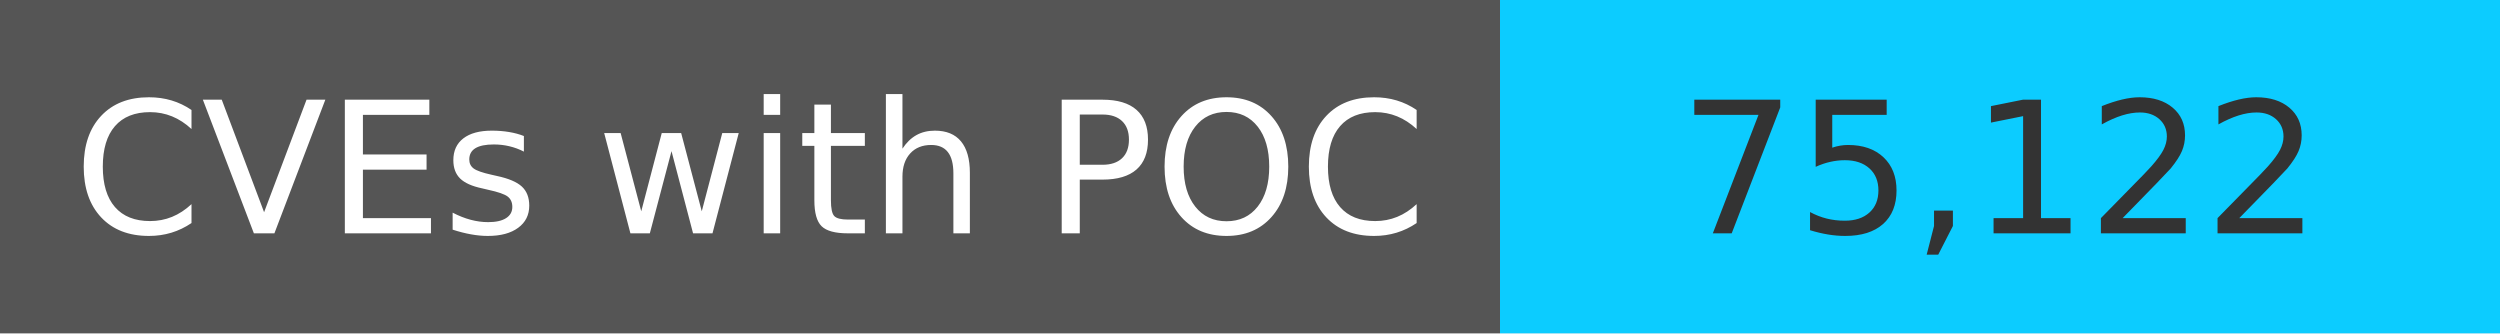
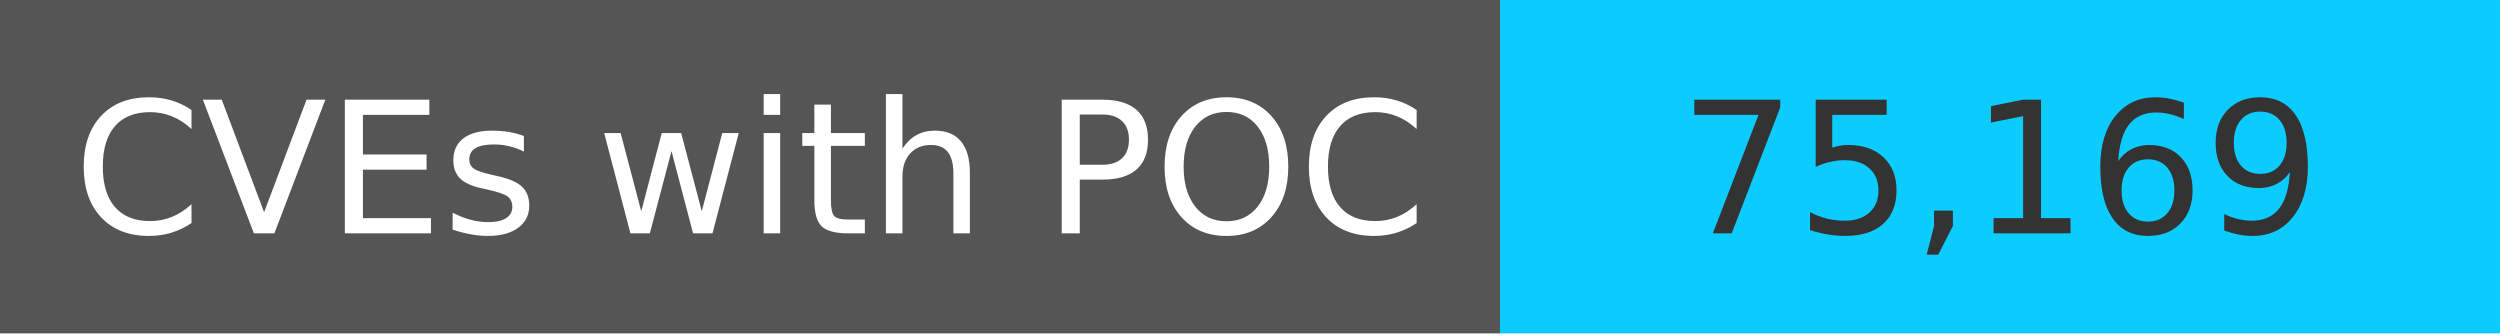
<svg xmlns="http://www.w3.org/2000/svg" width="150" height="20" role="img">
  <linearGradient id="s" x2="0" y2="100%">
    <stop offset="0" stop-color="#bbb" stop-opacity=".1" />
    <stop offset="1" stop-opacity=".1" />
  </linearGradient>
  <g>
    <rect width="90" height="20" fill="#555" />
    <rect x="90" width="267" height="20" fill="#0cccff" />
  </g>
  <g fill="#fff" text-anchor="middle" font-family="Verdana,Geneva,DejaVu Sans,sans-serif" text-rendering="geometricPrecision" font-size="110">
    <text x="450" y="140" transform="scale(.1)" fill="#fff">
            CVEs with POC
        </text>
    <text x="1200" y="140" transform="scale(.1)" fill="#333">
-             75,122
+             75,169
        </text>
  </g>
</svg>
